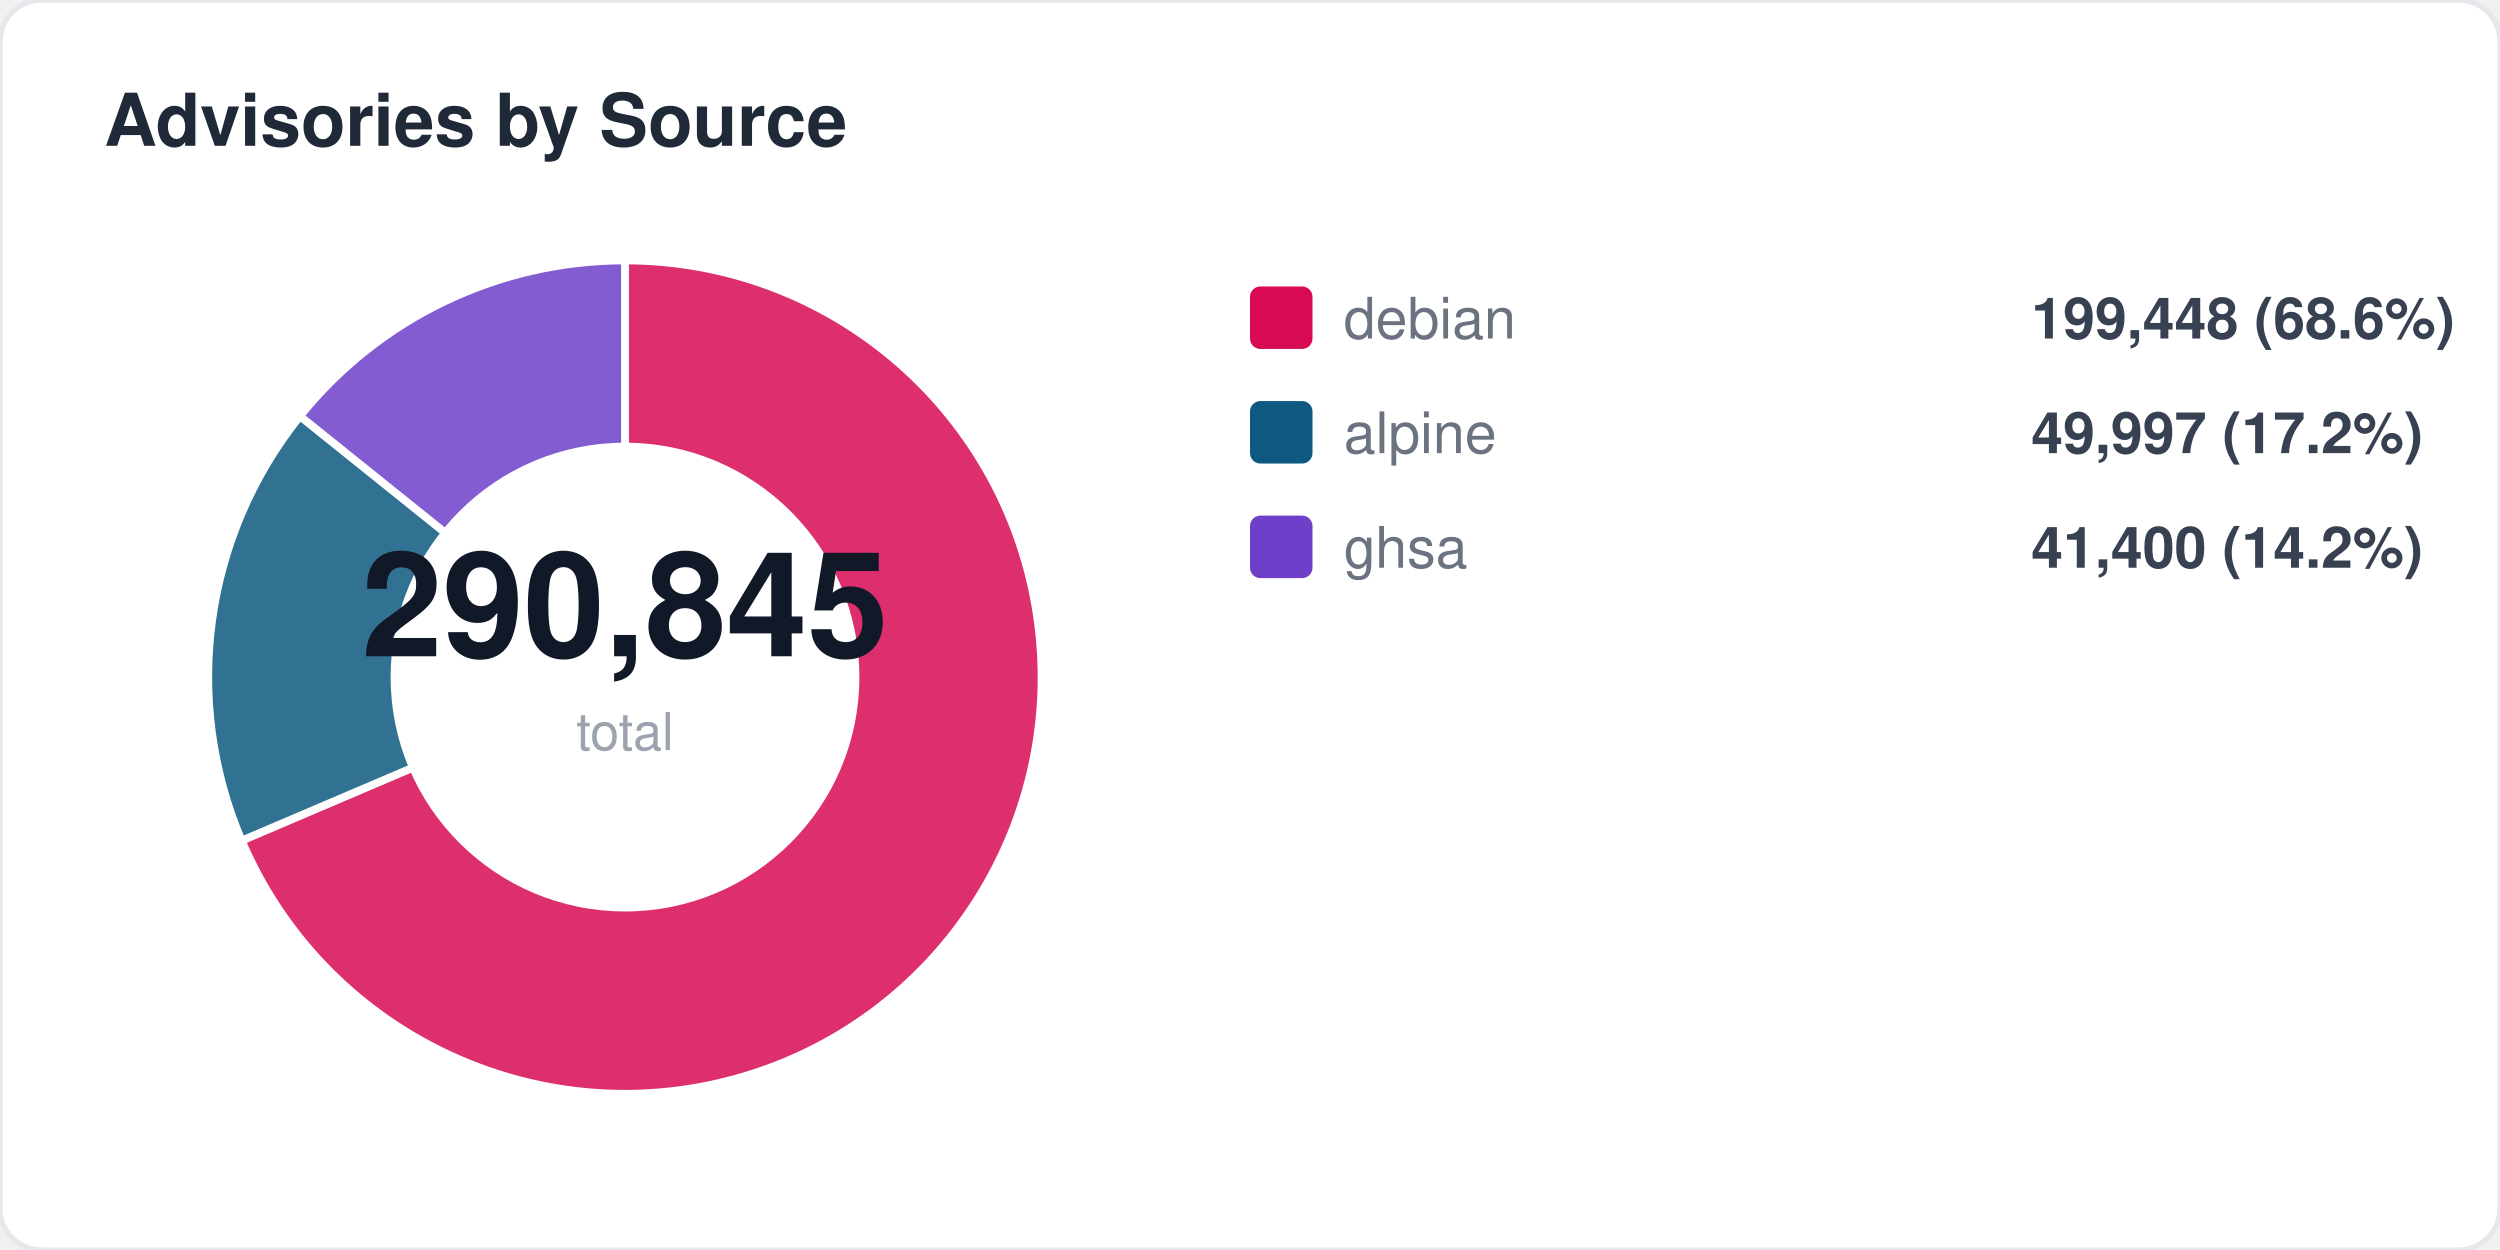
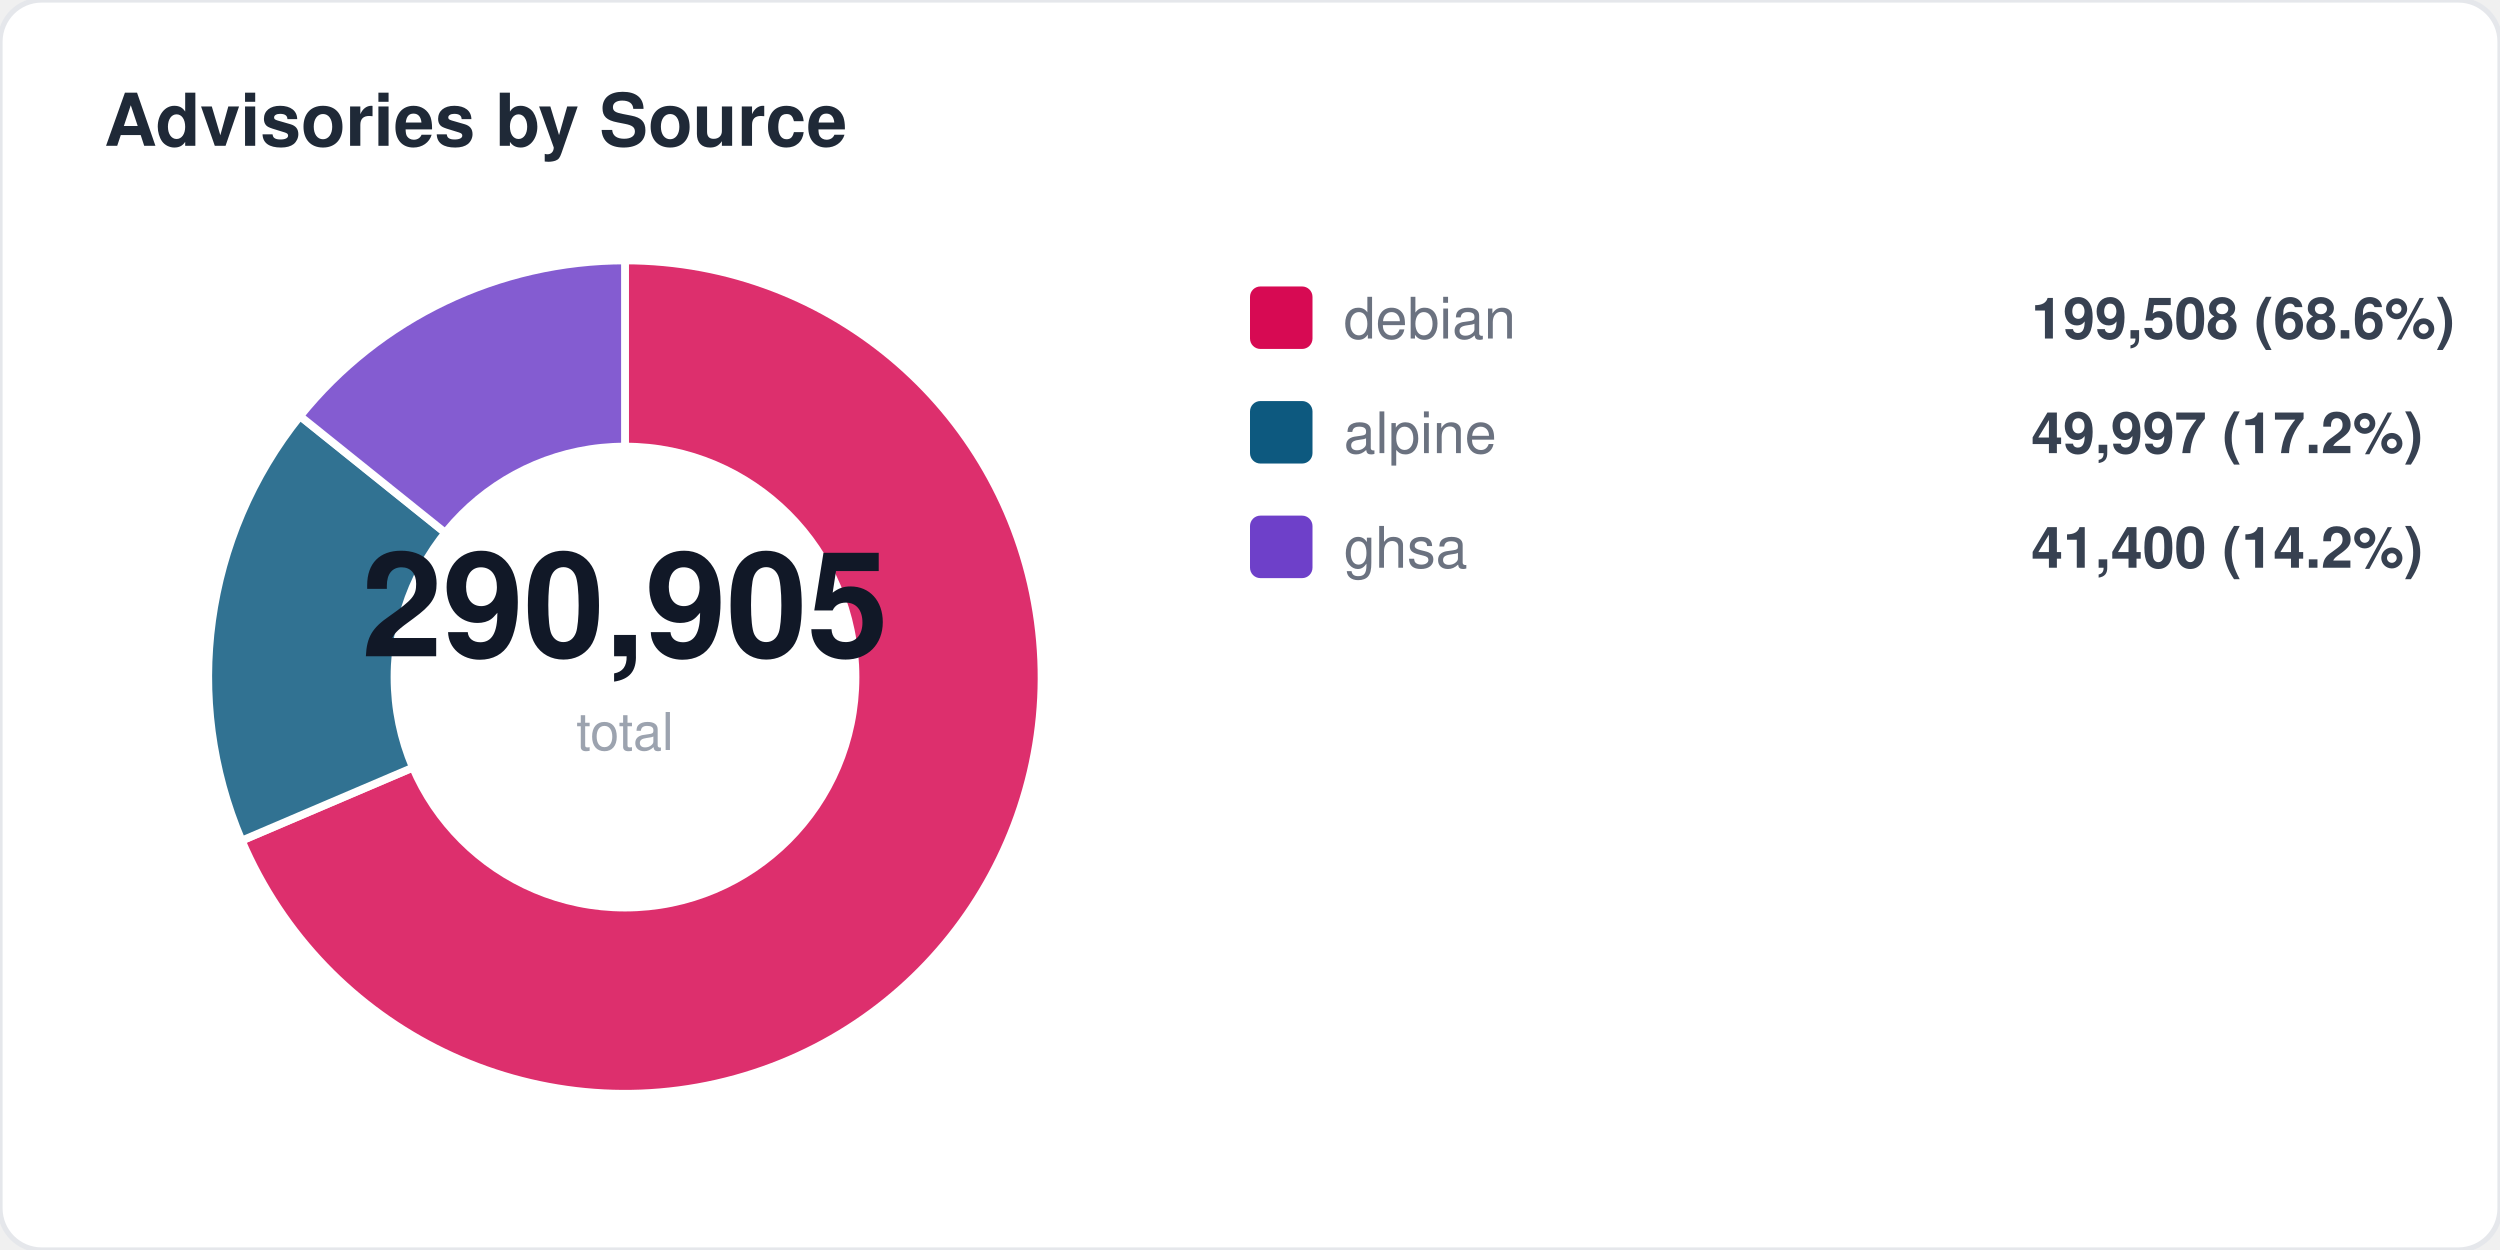
<svg xmlns="http://www.w3.org/2000/svg" width="480" height="240" viewBox="0 0 480 240" fill="none">
  <style>
  text { font-family: -apple-system, BlinkMacSystemFont, "Segoe UI", Helvetica, Arial, sans-serif; }
  .title { font-size: 14px; font-weight: 700; fill: #1f2937; }
  .label { font-size: 11px; fill: #6b7280; }
  .value { font-size: 11px; font-weight: 600; fill: #374151; }
  .big-number { font-size: 28px; font-weight: 800; fill: #111827; }
  .sub { font-size: 10px; fill: #9ca3af; }
</style>
  <rect width="480" height="240" rx="8" fill="#ffffff" stroke="#e5e7eb" stroke-width="1" />
  <text x="20" y="28" class="title">Advisories by Source</text>
  <path d="M 120 130 L 120.0 50.0 A 80 80 0 1 1 46.4 161.4 Z" fill="#d70a53" opacity="0.85" stroke="#fff" stroke-width="1.5" />
  <path d="M 120 130 L 46.4 161.4 A 80 80 0 0 1 57.6 79.9 Z" fill="#0d597f" opacity="0.85" stroke="#fff" stroke-width="1.5" />
  <path d="M 120 130 L 57.6 79.9 A 80 80 0 0 1 120.0 50.0 Z" fill="#6e40c9" opacity="0.85" stroke="#fff" stroke-width="1.5" />
  <circle cx="120" cy="130" r="45" fill="#ffffff" />
-   <text x="120" y="126" text-anchor="middle" class="big-number">290,845</text>
+   <text x="120" y="126" text-anchor="middle" class="big-number">290,905</text>
  <text x="120" y="144" text-anchor="middle" class="sub">total</text>
  <rect x="240" y="55" width="12" height="12" rx="2" fill="#d70a53" />
  <text x="258" y="65" class="label">debian</text>
-   <text x="390" y="65" class="value">199,448 (68.6%)</text>
+   <text x="390" y="65" class="value">199,508 (68.6%)</text>
  <rect x="240" y="77" width="12" height="12" rx="2" fill="#0d597f" />
  <text x="258" y="87" class="label">alpine</text>
  <text x="390" y="87" class="value">49,997 (17.2%)</text>
  <rect x="240" y="99" width="12" height="12" rx="2" fill="#6e40c9" />
  <text x="258" y="109" class="label">ghsa</text>
  <text x="390" y="109" class="value">41,400 (14.2%)</text>
</svg>
